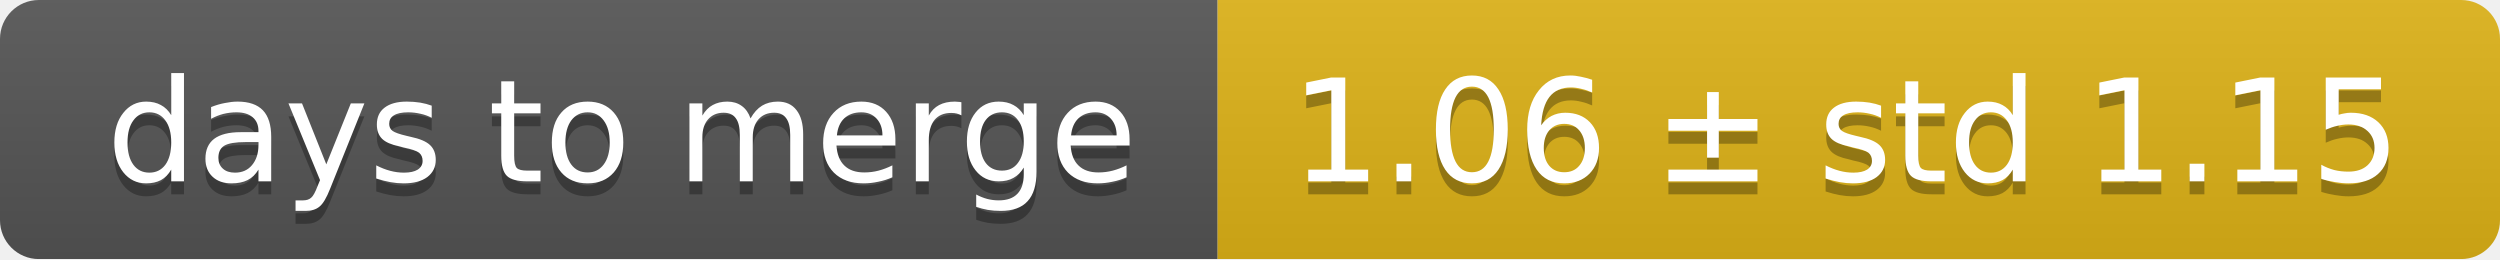
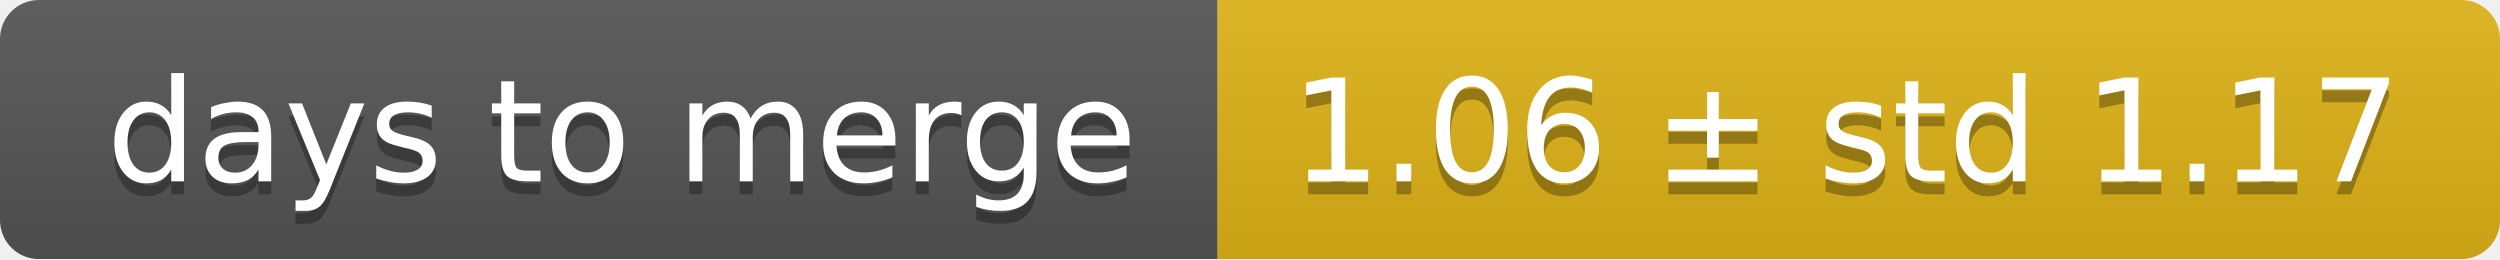
<svg xmlns="http://www.w3.org/2000/svg" width="193" height="20">
  <linearGradient id="smooth" x2="0" y2="100%">
    <stop offset="0" stop-color="#bbb" stop-opacity=".1" />
    <stop offset="1" stop-opacity=".1" />
  </linearGradient>
  <mask id="round">
    <rect width="193" height="20" rx="3" fill="#fff" />
  </mask>
  <g mask="url(#round)">
    <rect width="94" height="20" fill="#555" />
    <rect x="94" width="99" height="20" fill="#dfb317" />
    <rect width="193" height="20" fill="url(#smooth)" />
  </g>
  <g fill="#fff" text-anchor="middle" font-family="DejaVu Sans,Verdana,Geneva,sans-serif" font-size="11">
    <text x="48" y="15" fill="#010101" fill-opacity=".3">days to merge</text>
    <text x="48" y="14">days to merge</text>
-     <text x="142.5" y="15" fill="#010101" fill-opacity=".3">1.06 ± std 1.15</text>
-     <text x="142.5" y="14">1.06 ± std 1.15</text>
+     <text x="142.5" y="15" fill="#010101" fill-opacity=".3">1.06 ± std 1.17</text>
+     <text x="142.5" y="14">1.06 ± std 1.17</text>
  </g>
</svg>
